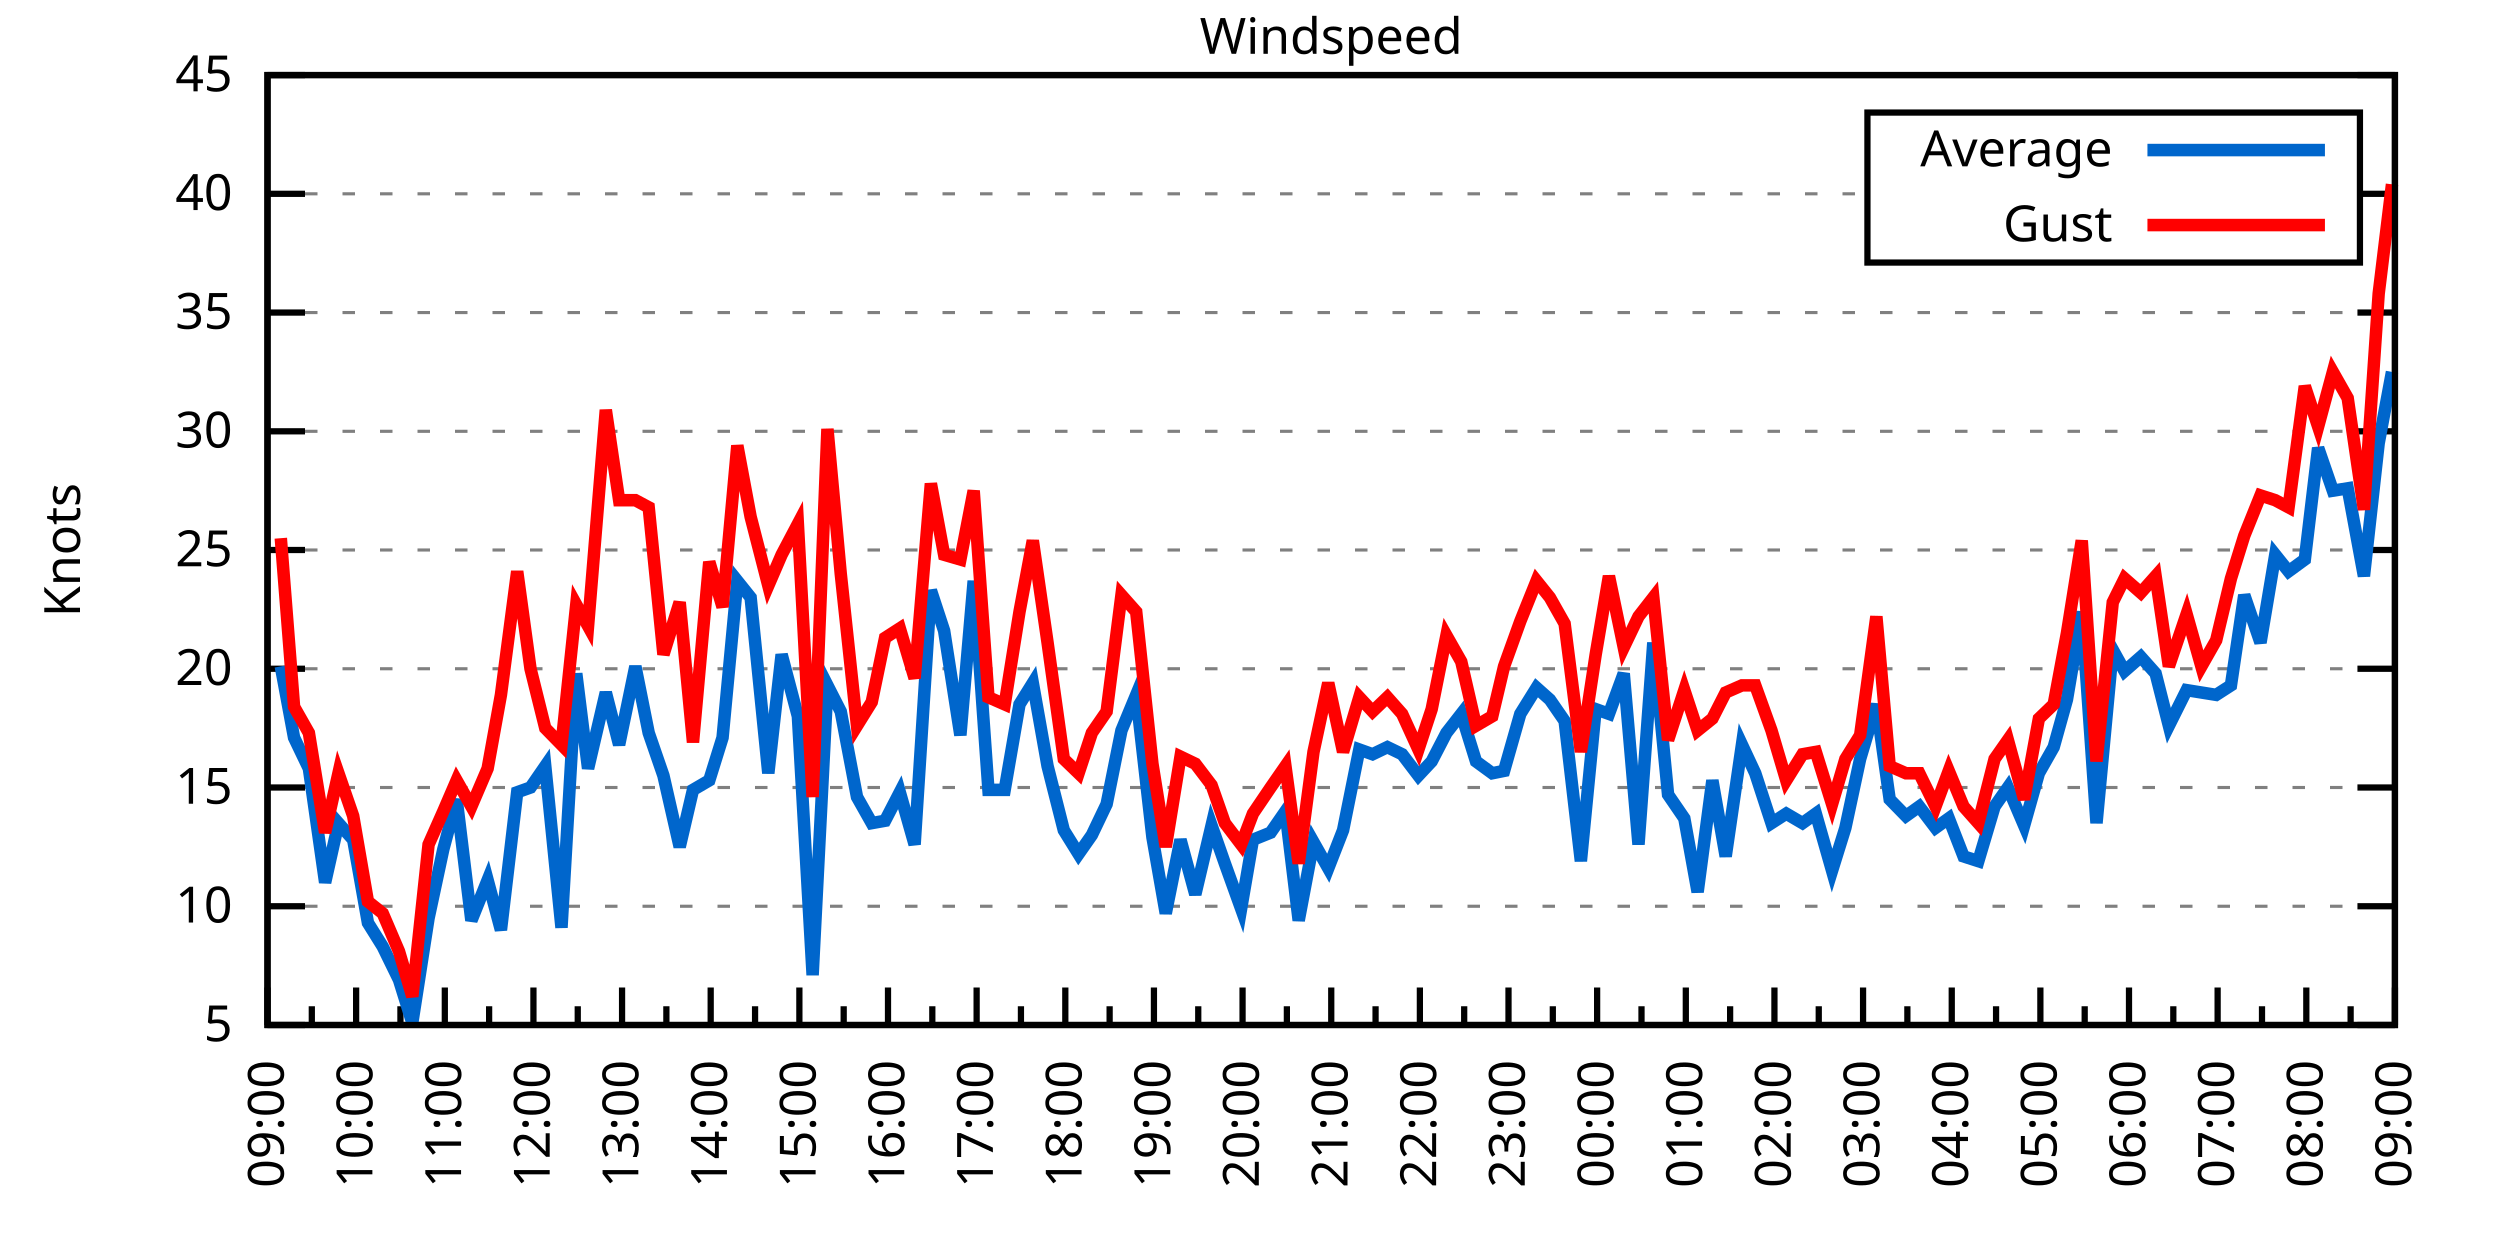
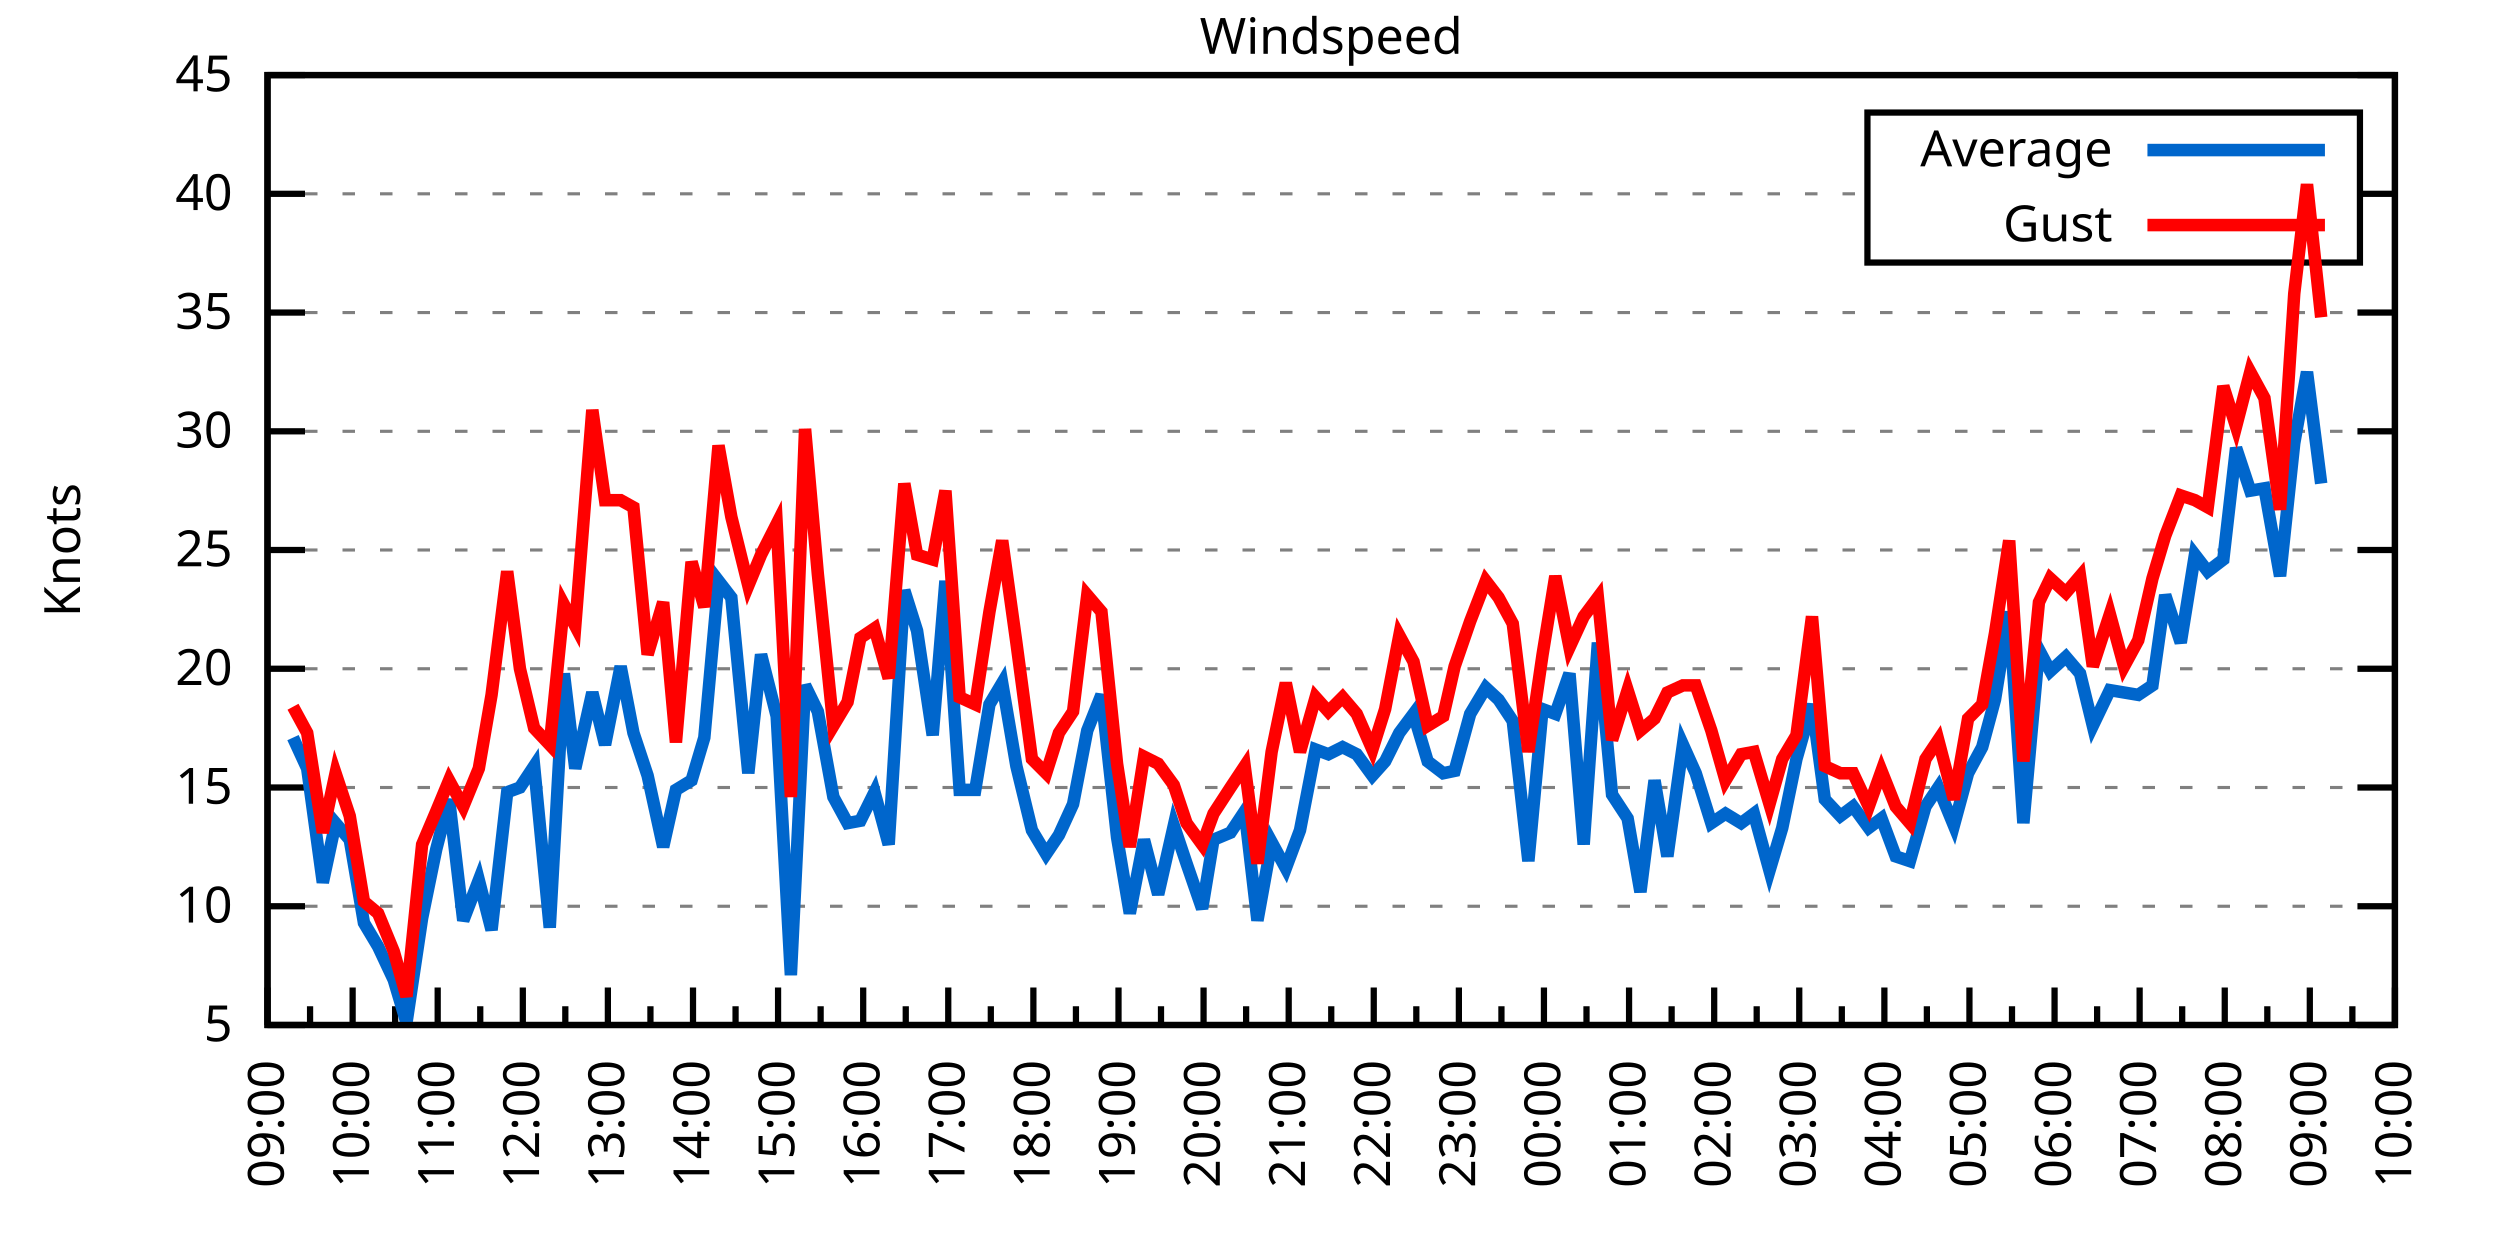
<svg xmlns="http://www.w3.org/2000/svg" xmlns:xlink="http://www.w3.org/1999/xlink" width="400" height="200" viewBox="0 0 400 200">
  <g id="gnuplot_canvas">
    <rect x="0" y="0" width="400" height="200" fill="none" />
    <defs>
      <circle id="gpDot" r="0.5" stroke-width="0.5" stroke="currentColor" />
      <path id="gpPt0" stroke-width="0.333" stroke="currentColor" d="M-1,0 h2 M0,-1 v2" />
      <path id="gpPt1" stroke-width="0.333" stroke="currentColor" d="M-1,-1 L1,1 M1,-1 L-1,1" />
      <path id="gpPt2" stroke-width="0.333" stroke="currentColor" d="M-1,0 L1,0 M0,-1 L0,1 M-1,-1 L1,1 M-1,1 L1,-1" />
      <rect id="gpPt3" stroke-width="0.333" stroke="currentColor" x="-1" y="-1" width="2" height="2" />
      <rect id="gpPt4" stroke-width="0.333" stroke="currentColor" fill="currentColor" x="-1" y="-1" width="2" height="2" />
      <circle id="gpPt5" stroke-width="0.333" stroke="currentColor" cx="0" cy="0" r="1" />
      <use xlink:href="#gpPt5" id="gpPt6" fill="currentColor" stroke="none" />
      <path id="gpPt7" stroke-width="0.333" stroke="currentColor" d="M0,-1.33 L-1.33,0.67 L1.33,0.67 z" />
      <use xlink:href="#gpPt7" id="gpPt8" fill="currentColor" stroke="none" />
      <use xlink:href="#gpPt7" id="gpPt9" stroke="currentColor" transform="rotate(180)" />
      <use xlink:href="#gpPt9" id="gpPt10" fill="currentColor" stroke="none" />
      <use xlink:href="#gpPt3" id="gpPt11" stroke="currentColor" transform="rotate(45)" />
      <use xlink:href="#gpPt11" id="gpPt12" fill="currentColor" stroke="none" />
      <path id="gpPt13" stroke-width="0.333" stroke="currentColor" d="M0,1.330 L1.265,0.411 L0.782,-1.067 L-0.782,-1.076 L-1.265,0.411 z" />
      <use xlink:href="#gpPt13" id="gpPt14" fill="currentColor" stroke="none" />
      <filter id="textbox" filterUnits="objectBoundingBox" x="0" y="0" height="1" width="1">
        <feFlood flood-color="white" flood-opacity="1" result="bgnd" />
        <feComposite in="SourceGraphic" in2="bgnd" operator="atop" />
      </filter>
      <filter id="greybox" filterUnits="objectBoundingBox" x="0" y="0" height="1" width="1">
        <feFlood flood-color="lightgrey" flood-opacity="1" result="grey" />
        <feComposite in="SourceGraphic" in2="grey" operator="atop" />
      </filter>
    </defs>
    <g fill="none" color="white" stroke="currentColor" stroke-width="1.00" stroke-linecap="butt" stroke-linejoin="miter">
</g>
    <g fill="none" color="black" stroke="currentColor" stroke-width="1.00" stroke-linecap="butt" stroke-linejoin="miter">
      <g stroke="none" shape-rendering="crispEdges">
        <polygon fill="rgb(255, 255, 255)" points="42.80,164.00 383.18,164.00 383.18,12.02 42.80,12.02 " />
      </g>
    </g>
    <g fill="none" color="black" stroke="currentColor" stroke-width="1.00" stroke-linecap="butt" stroke-linejoin="miter">
</g>
    <g fill="none" color="black" stroke="black" stroke-width="0.50" stroke-linecap="butt" stroke-linejoin="miter">
</g>
    <g fill="none" color="gray" stroke="currentColor" stroke-width="0.50" stroke-linecap="butt" stroke-linejoin="miter">
      <path stroke="gray" stroke-dasharray="2,4" class="gridline" d="M42.80,164.00 L383.19,164.00  " />
    </g>
    <g fill="none" color="gray" stroke="gray" stroke-width="1.00" stroke-linecap="butt" stroke-linejoin="miter">
</g>
    <g fill="none" color="black" stroke="currentColor" stroke-width="1.00" stroke-linecap="butt" stroke-linejoin="miter">
      <path stroke="black" d="M42.80,164.00 L48.80,164.00 M383.19,164.00 L377.19,164.00  " />
      <g transform="translate(37.20,166.60)" stroke="none" fill="black" font-family="Sans" font-size="8.00" text-anchor="end">
        <text>
          <tspan font-family="Sans"> 5</tspan>
        </text>
      </g>
    </g>
    <g fill="none" color="black" stroke="currentColor" stroke-width="1.00" stroke-linecap="butt" stroke-linejoin="miter">
</g>
    <g fill="none" color="black" stroke="black" stroke-width="0.50" stroke-linecap="butt" stroke-linejoin="miter">
</g>
    <g fill="none" color="gray" stroke="currentColor" stroke-width="0.50" stroke-linecap="butt" stroke-linejoin="miter">
      <path stroke="gray" stroke-dasharray="2,4" class="gridline" d="M42.80,145.00 L383.19,145.00  " />
    </g>
    <g fill="none" color="gray" stroke="gray" stroke-width="1.00" stroke-linecap="butt" stroke-linejoin="miter">
</g>
    <g fill="none" color="black" stroke="currentColor" stroke-width="1.00" stroke-linecap="butt" stroke-linejoin="miter">
      <path stroke="black" d="M42.80,145.00 L48.80,145.00 M383.19,145.00 L377.19,145.00  " />
      <g transform="translate(37.20,147.60)" stroke="none" fill="black" font-family="Sans" font-size="8.00" text-anchor="end">
        <text>
          <tspan font-family="Sans"> 10</tspan>
        </text>
      </g>
    </g>
    <g fill="none" color="black" stroke="currentColor" stroke-width="1.00" stroke-linecap="butt" stroke-linejoin="miter">
</g>
    <g fill="none" color="black" stroke="black" stroke-width="0.50" stroke-linecap="butt" stroke-linejoin="miter">
</g>
    <g fill="none" color="gray" stroke="currentColor" stroke-width="0.50" stroke-linecap="butt" stroke-linejoin="miter">
      <path stroke="gray" stroke-dasharray="2,4" class="gridline" d="M42.80,126.00 L383.19,126.00  " />
    </g>
    <g fill="none" color="gray" stroke="gray" stroke-width="1.00" stroke-linecap="butt" stroke-linejoin="miter">
</g>
    <g fill="none" color="black" stroke="currentColor" stroke-width="1.00" stroke-linecap="butt" stroke-linejoin="miter">
      <path stroke="black" d="M42.80,126.00 L48.80,126.00 M383.19,126.00 L377.19,126.00  " />
      <g transform="translate(37.20,128.60)" stroke="none" fill="black" font-family="Sans" font-size="8.00" text-anchor="end">
        <text>
          <tspan font-family="Sans"> 15</tspan>
        </text>
      </g>
    </g>
    <g fill="none" color="black" stroke="currentColor" stroke-width="1.00" stroke-linecap="butt" stroke-linejoin="miter">
</g>
    <g fill="none" color="black" stroke="black" stroke-width="0.50" stroke-linecap="butt" stroke-linejoin="miter">
</g>
    <g fill="none" color="gray" stroke="currentColor" stroke-width="0.50" stroke-linecap="butt" stroke-linejoin="miter">
      <path stroke="gray" stroke-dasharray="2,4" class="gridline" d="M42.80,107.00 L383.19,107.00  " />
    </g>
    <g fill="none" color="gray" stroke="gray" stroke-width="1.00" stroke-linecap="butt" stroke-linejoin="miter">
</g>
    <g fill="none" color="black" stroke="currentColor" stroke-width="1.00" stroke-linecap="butt" stroke-linejoin="miter">
      <path stroke="black" d="M42.80,107.00 L48.80,107.00 M383.19,107.00 L377.19,107.00  " />
      <g transform="translate(37.20,109.60)" stroke="none" fill="black" font-family="Sans" font-size="8.00" text-anchor="end">
        <text>
          <tspan font-family="Sans"> 20</tspan>
        </text>
      </g>
    </g>
    <g fill="none" color="black" stroke="currentColor" stroke-width="1.00" stroke-linecap="butt" stroke-linejoin="miter">
</g>
    <g fill="none" color="black" stroke="black" stroke-width="0.50" stroke-linecap="butt" stroke-linejoin="miter">
</g>
    <g fill="none" color="gray" stroke="currentColor" stroke-width="0.50" stroke-linecap="butt" stroke-linejoin="miter">
      <path stroke="gray" stroke-dasharray="2,4" class="gridline" d="M42.80,88.00 L383.19,88.00  " />
    </g>
    <g fill="none" color="gray" stroke="gray" stroke-width="1.00" stroke-linecap="butt" stroke-linejoin="miter">
</g>
    <g fill="none" color="black" stroke="currentColor" stroke-width="1.00" stroke-linecap="butt" stroke-linejoin="miter">
      <path stroke="black" d="M42.80,88.00 L48.80,88.00 M383.19,88.00 L377.19,88.00  " />
      <g transform="translate(37.20,90.60)" stroke="none" fill="black" font-family="Sans" font-size="8.00" text-anchor="end">
        <text>
          <tspan font-family="Sans"> 25</tspan>
        </text>
      </g>
    </g>
    <g fill="none" color="black" stroke="currentColor" stroke-width="1.00" stroke-linecap="butt" stroke-linejoin="miter">
</g>
    <g fill="none" color="black" stroke="black" stroke-width="0.50" stroke-linecap="butt" stroke-linejoin="miter">
</g>
    <g fill="none" color="gray" stroke="currentColor" stroke-width="0.50" stroke-linecap="butt" stroke-linejoin="miter">
      <path stroke="gray" stroke-dasharray="2,4" class="gridline" d="M42.80,69.01 L383.19,69.01  " />
    </g>
    <g fill="none" color="gray" stroke="gray" stroke-width="1.00" stroke-linecap="butt" stroke-linejoin="miter">
</g>
    <g fill="none" color="black" stroke="currentColor" stroke-width="1.00" stroke-linecap="butt" stroke-linejoin="miter">
      <path stroke="black" d="M42.80,69.01 L48.80,69.01 M383.19,69.01 L377.19,69.01  " />
      <g transform="translate(37.20,71.61)" stroke="none" fill="black" font-family="Sans" font-size="8.00" text-anchor="end">
        <text>
          <tspan font-family="Sans"> 30</tspan>
        </text>
      </g>
    </g>
    <g fill="none" color="black" stroke="currentColor" stroke-width="1.00" stroke-linecap="butt" stroke-linejoin="miter">
</g>
    <g fill="none" color="black" stroke="black" stroke-width="0.50" stroke-linecap="butt" stroke-linejoin="miter">
</g>
    <g fill="none" color="gray" stroke="currentColor" stroke-width="0.50" stroke-linecap="butt" stroke-linejoin="miter">
      <path stroke="gray" stroke-dasharray="2,4" class="gridline" d="M42.80,50.01 L383.19,50.01  " />
    </g>
    <g fill="none" color="gray" stroke="gray" stroke-width="1.00" stroke-linecap="butt" stroke-linejoin="miter">
</g>
    <g fill="none" color="black" stroke="currentColor" stroke-width="1.00" stroke-linecap="butt" stroke-linejoin="miter">
      <path stroke="black" d="M42.80,50.01 L48.80,50.01 M383.19,50.01 L377.19,50.01  " />
      <g transform="translate(37.20,52.61)" stroke="none" fill="black" font-family="Sans" font-size="8.00" text-anchor="end">
        <text>
          <tspan font-family="Sans"> 35</tspan>
        </text>
      </g>
    </g>
    <g fill="none" color="black" stroke="currentColor" stroke-width="1.00" stroke-linecap="butt" stroke-linejoin="miter">
</g>
    <g fill="none" color="black" stroke="black" stroke-width="0.50" stroke-linecap="butt" stroke-linejoin="miter">
</g>
    <g fill="none" color="gray" stroke="currentColor" stroke-width="0.50" stroke-linecap="butt" stroke-linejoin="miter">
      <path stroke="gray" stroke-dasharray="2,4" class="gridline" d="M42.80,31.01 L298.79,31.01 M377.59,31.01 L383.19,31.01  " />
    </g>
    <g fill="none" color="gray" stroke="gray" stroke-width="1.00" stroke-linecap="butt" stroke-linejoin="miter">
</g>
    <g fill="none" color="black" stroke="currentColor" stroke-width="1.00" stroke-linecap="butt" stroke-linejoin="miter">
      <path stroke="black" d="M42.80,31.01 L48.80,31.01 M383.19,31.01 L377.19,31.01  " />
      <g transform="translate(37.20,33.61)" stroke="none" fill="black" font-family="Sans" font-size="8.00" text-anchor="end">
        <text>
          <tspan font-family="Sans"> 40</tspan>
        </text>
      </g>
    </g>
    <g fill="none" color="black" stroke="currentColor" stroke-width="1.00" stroke-linecap="butt" stroke-linejoin="miter">
</g>
    <g fill="none" color="black" stroke="black" stroke-width="0.50" stroke-linecap="butt" stroke-linejoin="miter">
</g>
    <g fill="none" color="gray" stroke="currentColor" stroke-width="0.50" stroke-linecap="butt" stroke-linejoin="miter">
      <path stroke="gray" stroke-dasharray="2,4" class="gridline" d="M42.80,12.01 L383.19,12.01  " />
    </g>
    <g fill="none" color="gray" stroke="gray" stroke-width="1.00" stroke-linecap="butt" stroke-linejoin="miter">
</g>
    <g fill="none" color="black" stroke="currentColor" stroke-width="1.00" stroke-linecap="butt" stroke-linejoin="miter">
      <path stroke="black" d="M42.80,12.01 L48.80,12.01 M383.19,12.01 L377.19,12.01  " />
      <g transform="translate(37.20,14.61)" stroke="none" fill="black" font-family="Sans" font-size="8.00" text-anchor="end">
        <text>
          <tspan font-family="Sans"> 45</tspan>
        </text>
      </g>
    </g>
    <g fill="none" color="black" stroke="currentColor" stroke-width="1.00" stroke-linecap="butt" stroke-linejoin="miter">
      <path stroke="black" d="M42.80,164.00 L42.80,158.00  " />
      <g transform="translate(45.40,169.60) rotate(270)" stroke="none" fill="black" font-family="Sans" font-size="8.00" text-anchor="end">
        <text>
          <tspan font-family="Sans">09:00</tspan>
        </text>
      </g>
    </g>
    <g fill="none" color="black" stroke="currentColor" stroke-width="1.00" stroke-linecap="butt" stroke-linejoin="miter">
-       <path stroke="black" d="M49.89,164.00 L49.89,161.00 M56.98,164.00 L56.98,158.00  " />
-       <g transform="translate(59.58,169.60) rotate(270)" stroke="none" fill="black" font-family="Sans" font-size="8.00" text-anchor="end">
+       <path stroke="black" d="M49.61,164.00 L49.61,161.00 M56.42,164.00 L56.42,158.00  " />
+       <g transform="translate(59.02,169.60) rotate(270)" stroke="none" fill="black" font-family="Sans" font-size="8.00" text-anchor="end">
        <text>
          <tspan font-family="Sans">10:00</tspan>
        </text>
      </g>
    </g>
    <g fill="none" color="black" stroke="currentColor" stroke-width="1.00" stroke-linecap="butt" stroke-linejoin="miter">
-       <path stroke="black" d="M64.07,164.00 L64.07,161.00 M71.17,164.00 L71.17,158.00  " />
-       <g transform="translate(73.77,169.60) rotate(270)" stroke="none" fill="black" font-family="Sans" font-size="8.00" text-anchor="end">
+       <path stroke="black" d="M63.22,164.00 L63.22,161.00 M70.03,164.00 L70.03,158.00  " />
+       <g transform="translate(72.63,169.60) rotate(270)" stroke="none" fill="black" font-family="Sans" font-size="8.00" text-anchor="end">
        <text>
          <tspan font-family="Sans">11:00</tspan>
        </text>
      </g>
    </g>
    <g fill="none" color="black" stroke="currentColor" stroke-width="1.00" stroke-linecap="butt" stroke-linejoin="miter">
-       <path stroke="black" d="M78.26,164.00 L78.26,161.00 M85.35,164.00 L85.35,158.00  " />
-       <g transform="translate(87.95,169.60) rotate(270)" stroke="none" fill="black" font-family="Sans" font-size="8.00" text-anchor="end">
+       <path stroke="black" d="M76.84,164.00 L76.84,161.00 M83.65,164.00 L83.65,158.00  " />
+       <g transform="translate(86.25,169.60) rotate(270)" stroke="none" fill="black" font-family="Sans" font-size="8.00" text-anchor="end">
        <text>
          <tspan font-family="Sans">12:00</tspan>
        </text>
      </g>
    </g>
    <g fill="none" color="black" stroke="currentColor" stroke-width="1.00" stroke-linecap="butt" stroke-linejoin="miter">
-       <path stroke="black" d="M92.44,164.00 L92.44,161.00 M99.53,164.00 L99.53,158.00  " />
-       <g transform="translate(102.13,169.60) rotate(270)" stroke="none" fill="black" font-family="Sans" font-size="8.00" text-anchor="end">
+       <path stroke="black" d="M90.45,164.00 L90.45,161.00 M97.26,164.00 L97.26,158.00  " />
+       <g transform="translate(99.86,169.60) rotate(270)" stroke="none" fill="black" font-family="Sans" font-size="8.00" text-anchor="end">
        <text>
          <tspan font-family="Sans">13:00</tspan>
        </text>
      </g>
    </g>
    <g fill="none" color="black" stroke="currentColor" stroke-width="1.00" stroke-linecap="butt" stroke-linejoin="miter">
-       <path stroke="black" d="M106.62,164.00 L106.62,161.00 M113.71,164.00 L113.71,158.00  " />
-       <g transform="translate(116.31,169.60) rotate(270)" stroke="none" fill="black" font-family="Sans" font-size="8.00" text-anchor="end">
+       <path stroke="black" d="M104.07,164.00 L104.07,161.00 M110.88,164.00 L110.88,158.00  " />
+       <g transform="translate(113.48,169.60) rotate(270)" stroke="none" fill="black" font-family="Sans" font-size="8.00" text-anchor="end">
        <text>
          <tspan font-family="Sans">14:00</tspan>
        </text>
      </g>
    </g>
    <g fill="none" color="black" stroke="currentColor" stroke-width="1.00" stroke-linecap="butt" stroke-linejoin="miter">
-       <path stroke="black" d="M120.81,164.00 L120.81,161.00 M127.90,164.00 L127.90,158.00  " />
-       <g transform="translate(130.50,169.60) rotate(270)" stroke="none" fill="black" font-family="Sans" font-size="8.00" text-anchor="end">
+       <path stroke="black" d="M117.69,164.00 L117.69,161.00 M124.49,164.00 L124.49,158.00  " />
+       <g transform="translate(127.09,169.60) rotate(270)" stroke="none" fill="black" font-family="Sans" font-size="8.00" text-anchor="end">
        <text>
          <tspan font-family="Sans">15:00</tspan>
        </text>
      </g>
    </g>
    <g fill="none" color="black" stroke="currentColor" stroke-width="1.00" stroke-linecap="butt" stroke-linejoin="miter">
-       <path stroke="black" d="M134.99,164.00 L134.99,161.00 M142.08,164.00 L142.08,158.00  " />
-       <g transform="translate(144.68,169.60) rotate(270)" stroke="none" fill="black" font-family="Sans" font-size="8.00" text-anchor="end">
+       <path stroke="black" d="M131.30,164.00 L131.30,161.00 M138.11,164.00 L138.11,158.00  " />
+       <g transform="translate(140.71,169.60) rotate(270)" stroke="none" fill="black" font-family="Sans" font-size="8.00" text-anchor="end">
        <text>
          <tspan font-family="Sans">16:00</tspan>
        </text>
      </g>
    </g>
    <g fill="none" color="black" stroke="currentColor" stroke-width="1.00" stroke-linecap="butt" stroke-linejoin="miter">
-       <path stroke="black" d="M149.17,164.00 L149.17,161.00 M156.26,164.00 L156.26,158.00  " />
-       <g transform="translate(158.86,169.60) rotate(270)" stroke="none" fill="black" font-family="Sans" font-size="8.00" text-anchor="end">
+       <path stroke="black" d="M144.92,164.00 L144.92,161.00 M151.72,164.00 L151.72,158.00  " />
+       <g transform="translate(154.32,169.60) rotate(270)" stroke="none" fill="black" font-family="Sans" font-size="8.00" text-anchor="end">
        <text>
          <tspan font-family="Sans">17:00</tspan>
        </text>
      </g>
    </g>
    <g fill="none" color="black" stroke="currentColor" stroke-width="1.00" stroke-linecap="butt" stroke-linejoin="miter">
-       <path stroke="black" d="M163.35,164.00 L163.35,161.00 M170.45,164.00 L170.45,158.00  " />
-       <g transform="translate(173.05,169.60) rotate(270)" stroke="none" fill="black" font-family="Sans" font-size="8.00" text-anchor="end">
+       <path stroke="black" d="M158.53,164.00 L158.53,161.00 M165.34,164.00 L165.34,158.00  " />
+       <g transform="translate(167.94,169.60) rotate(270)" stroke="none" fill="black" font-family="Sans" font-size="8.00" text-anchor="end">
        <text>
          <tspan font-family="Sans">18:00</tspan>
        </text>
      </g>
    </g>
    <g fill="none" color="black" stroke="currentColor" stroke-width="1.00" stroke-linecap="butt" stroke-linejoin="miter">
-       <path stroke="black" d="M177.54,164.00 L177.54,161.00 M184.63,164.00 L184.63,158.00  " />
-       <g transform="translate(187.23,169.60) rotate(270)" stroke="none" fill="black" font-family="Sans" font-size="8.00" text-anchor="end">
+       <path stroke="black" d="M172.15,164.00 L172.15,161.00 M178.96,164.00 L178.96,158.00  " />
+       <g transform="translate(181.56,169.60) rotate(270)" stroke="none" fill="black" font-family="Sans" font-size="8.00" text-anchor="end">
        <text>
          <tspan font-family="Sans">19:00</tspan>
        </text>
      </g>
    </g>
    <g fill="none" color="black" stroke="currentColor" stroke-width="1.00" stroke-linecap="butt" stroke-linejoin="miter">
-       <path stroke="black" d="M191.72,164.00 L191.72,161.00 M198.81,164.00 L198.81,158.00  " />
-       <g transform="translate(201.41,169.60) rotate(270)" stroke="none" fill="black" font-family="Sans" font-size="8.00" text-anchor="end">
+       <path stroke="black" d="M185.76,164.00 L185.76,161.00 M192.57,164.00 L192.57,158.00  " />
+       <g transform="translate(195.17,169.60) rotate(270)" stroke="none" fill="black" font-family="Sans" font-size="8.00" text-anchor="end">
        <text>
          <tspan font-family="Sans">20:00</tspan>
        </text>
      </g>
    </g>
    <g fill="none" color="black" stroke="currentColor" stroke-width="1.00" stroke-linecap="butt" stroke-linejoin="miter">
-       <path stroke="black" d="M205.90,164.00 L205.90,161.00 M213.00,164.00 L213.00,158.00  " />
-       <g transform="translate(215.60,169.60) rotate(270)" stroke="none" fill="black" font-family="Sans" font-size="8.00" text-anchor="end">
+       <path stroke="black" d="M199.38,164.00 L199.38,161.00 M206.19,164.00 L206.19,158.00  " />
+       <g transform="translate(208.79,169.60) rotate(270)" stroke="none" fill="black" font-family="Sans" font-size="8.00" text-anchor="end">
        <text>
          <tspan font-family="Sans">21:00</tspan>
        </text>
      </g>
    </g>
    <g fill="none" color="black" stroke="currentColor" stroke-width="1.00" stroke-linecap="butt" stroke-linejoin="miter">
-       <path stroke="black" d="M220.09,164.00 L220.09,161.00 M227.18,164.00 L227.18,158.00  " />
-       <g transform="translate(229.78,169.60) rotate(270)" stroke="none" fill="black" font-family="Sans" font-size="8.00" text-anchor="end">
+       <path stroke="black" d="M213.00,164.00 L213.00,161.00 M219.80,164.00 L219.80,158.00  " />
+       <g transform="translate(222.40,169.60) rotate(270)" stroke="none" fill="black" font-family="Sans" font-size="8.00" text-anchor="end">
        <text>
          <tspan font-family="Sans">22:00</tspan>
        </text>
      </g>
    </g>
    <g fill="none" color="black" stroke="currentColor" stroke-width="1.00" stroke-linecap="butt" stroke-linejoin="miter">
-       <path stroke="black" d="M234.27,164.00 L234.27,161.00 M241.36,164.00 L241.36,158.00  " />
-       <g transform="translate(243.96,169.60) rotate(270)" stroke="none" fill="black" font-family="Sans" font-size="8.00" text-anchor="end">
+       <path stroke="black" d="M226.61,164.00 L226.61,161.00 M233.42,164.00 L233.42,158.00  " />
+       <g transform="translate(236.02,169.60) rotate(270)" stroke="none" fill="black" font-family="Sans" font-size="8.00" text-anchor="end">
        <text>
          <tspan font-family="Sans">23:00</tspan>
        </text>
      </g>
    </g>
    <g fill="none" color="black" stroke="currentColor" stroke-width="1.00" stroke-linecap="butt" stroke-linejoin="miter">
-       <path stroke="black" d="M248.45,164.00 L248.45,161.00 M255.54,164.00 L255.54,158.00  " />
-       <g transform="translate(258.14,169.60) rotate(270)" stroke="none" fill="black" font-family="Sans" font-size="8.00" text-anchor="end">
+       <path stroke="black" d="M240.23,164.00 L240.23,161.00 M247.03,164.00 L247.03,158.00  " />
+       <g transform="translate(249.63,169.60) rotate(270)" stroke="none" fill="black" font-family="Sans" font-size="8.00" text-anchor="end">
        <text>
          <tspan font-family="Sans">00:00</tspan>
        </text>
      </g>
    </g>
    <g fill="none" color="black" stroke="currentColor" stroke-width="1.00" stroke-linecap="butt" stroke-linejoin="miter">
-       <path stroke="black" d="M262.64,164.00 L262.64,161.00 M269.73,164.00 L269.73,158.00  " />
-       <g transform="translate(272.33,169.60) rotate(270)" stroke="none" fill="black" font-family="Sans" font-size="8.00" text-anchor="end">
+       <path stroke="black" d="M253.84,164.00 L253.84,161.00 M260.65,164.00 L260.65,158.00  " />
+       <g transform="translate(263.25,169.60) rotate(270)" stroke="none" fill="black" font-family="Sans" font-size="8.00" text-anchor="end">
        <text>
          <tspan font-family="Sans">01:00</tspan>
        </text>
      </g>
    </g>
    <g fill="none" color="black" stroke="currentColor" stroke-width="1.00" stroke-linecap="butt" stroke-linejoin="miter">
-       <path stroke="black" d="M276.82,164.00 L276.82,161.00 M283.91,164.00 L283.91,158.00  " />
-       <g transform="translate(286.51,169.60) rotate(270)" stroke="none" fill="black" font-family="Sans" font-size="8.00" text-anchor="end">
+       <path stroke="black" d="M267.46,164.00 L267.46,161.00 M274.27,164.00 L274.27,158.00  " />
+       <g transform="translate(276.87,169.60) rotate(270)" stroke="none" fill="black" font-family="Sans" font-size="8.00" text-anchor="end">
        <text>
          <tspan font-family="Sans">02:00</tspan>
        </text>
      </g>
    </g>
    <g fill="none" color="black" stroke="currentColor" stroke-width="1.00" stroke-linecap="butt" stroke-linejoin="miter">
-       <path stroke="black" d="M291.00,164.00 L291.00,161.00 M298.09,164.00 L298.09,158.00  " />
-       <g transform="translate(300.69,169.60) rotate(270)" stroke="none" fill="black" font-family="Sans" font-size="8.00" text-anchor="end">
+       <path stroke="black" d="M281.07,164.00 L281.07,161.00 M287.88,164.00 L287.88,158.00  " />
+       <g transform="translate(290.48,169.60) rotate(270)" stroke="none" fill="black" font-family="Sans" font-size="8.00" text-anchor="end">
        <text>
          <tspan font-family="Sans">03:00</tspan>
        </text>
      </g>
    </g>
    <g fill="none" color="black" stroke="currentColor" stroke-width="1.00" stroke-linecap="butt" stroke-linejoin="miter">
-       <path stroke="black" d="M305.18,164.00 L305.18,161.00 M312.28,164.00 L312.28,158.00  " />
-       <g transform="translate(314.88,169.60) rotate(270)" stroke="none" fill="black" font-family="Sans" font-size="8.00" text-anchor="end">
+       <path stroke="black" d="M294.69,164.00 L294.69,161.00 M301.50,164.00 L301.50,158.00  " />
+       <g transform="translate(304.10,169.60) rotate(270)" stroke="none" fill="black" font-family="Sans" font-size="8.00" text-anchor="end">
        <text>
          <tspan font-family="Sans">04:00</tspan>
        </text>
      </g>
    </g>
    <g fill="none" color="black" stroke="currentColor" stroke-width="1.00" stroke-linecap="butt" stroke-linejoin="miter">
-       <path stroke="black" d="M319.37,164.00 L319.37,161.00 M326.46,164.00 L326.46,158.00  " />
-       <g transform="translate(329.06,169.60) rotate(270)" stroke="none" fill="black" font-family="Sans" font-size="8.00" text-anchor="end">
+       <path stroke="black" d="M308.30,164.00 L308.30,161.00 M315.11,164.00 L315.11,158.00  " />
+       <g transform="translate(317.71,169.60) rotate(270)" stroke="none" fill="black" font-family="Sans" font-size="8.00" text-anchor="end">
        <text>
          <tspan font-family="Sans">05:00</tspan>
        </text>
      </g>
    </g>
    <g fill="none" color="black" stroke="currentColor" stroke-width="1.00" stroke-linecap="butt" stroke-linejoin="miter">
-       <path stroke="black" d="M333.55,164.00 L333.55,161.00 M340.64,164.00 L340.64,158.00  " />
-       <g transform="translate(343.24,169.60) rotate(270)" stroke="none" fill="black" font-family="Sans" font-size="8.00" text-anchor="end">
+       <path stroke="black" d="M321.92,164.00 L321.92,161.00 M328.73,164.00 L328.73,158.00  " />
+       <g transform="translate(331.33,169.60) rotate(270)" stroke="none" fill="black" font-family="Sans" font-size="8.00" text-anchor="end">
        <text>
          <tspan font-family="Sans">06:00</tspan>
        </text>
      </g>
    </g>
    <g fill="none" color="black" stroke="currentColor" stroke-width="1.00" stroke-linecap="butt" stroke-linejoin="miter">
-       <path stroke="black" d="M347.73,164.00 L347.73,161.00 M354.82,164.00 L354.82,158.00  " />
-       <g transform="translate(357.42,169.60) rotate(270)" stroke="none" fill="black" font-family="Sans" font-size="8.00" text-anchor="end">
+       <path stroke="black" d="M335.54,164.00 L335.54,161.00 M342.34,164.00 L342.34,158.00  " />
+       <g transform="translate(344.94,169.60) rotate(270)" stroke="none" fill="black" font-family="Sans" font-size="8.00" text-anchor="end">
        <text>
          <tspan font-family="Sans">07:00</tspan>
        </text>
      </g>
    </g>
    <g fill="none" color="black" stroke="currentColor" stroke-width="1.00" stroke-linecap="butt" stroke-linejoin="miter">
-       <path stroke="black" d="M361.92,164.00 L361.92,161.00 M369.01,164.00 L369.01,158.00  " />
-       <g transform="translate(371.61,169.60) rotate(270)" stroke="none" fill="black" font-family="Sans" font-size="8.00" text-anchor="end">
+       <path stroke="black" d="M349.15,164.00 L349.15,161.00 M355.96,164.00 L355.96,158.00  " />
+       <g transform="translate(358.56,169.60) rotate(270)" stroke="none" fill="black" font-family="Sans" font-size="8.00" text-anchor="end">
        <text>
          <tspan font-family="Sans">08:00</tspan>
        </text>
      </g>
    </g>
    <g fill="none" color="black" stroke="currentColor" stroke-width="1.00" stroke-linecap="butt" stroke-linejoin="miter">
-       <path stroke="black" d="M376.10,164.00 L376.10,161.00 M383.19,164.00 L383.19,158.00  " />
+       <path stroke="black" d="M362.77,164.00 L362.77,161.00 M369.57,164.00 L369.57,158.00  " />
+       <g transform="translate(372.17,169.60) rotate(270)" stroke="none" fill="black" font-family="Sans" font-size="8.00" text-anchor="end">
+         <text>
+           <tspan font-family="Sans">09:00</tspan>
+         </text>
+       </g>
+     </g>
+     <g fill="none" color="black" stroke="currentColor" stroke-width="1.00" stroke-linecap="butt" stroke-linejoin="miter">
+       <path stroke="black" d="M376.38,164.00 L376.38,161.00 M383.19,164.00 L383.19,158.00  " />
      <g transform="translate(385.79,169.60) rotate(270)" stroke="none" fill="black" font-family="Sans" font-size="8.00" text-anchor="end">
        <text>
-           <tspan font-family="Sans">09:00</tspan>
+           <tspan font-family="Sans">10:00</tspan>
        </text>
      </g>
    </g>
    <g fill="none" color="black" stroke="currentColor" stroke-width="1.00" stroke-linecap="butt" stroke-linejoin="miter">
</g>
    <g fill="none" color="black" stroke="currentColor" stroke-width="1.00" stroke-linecap="butt" stroke-linejoin="miter">
      <path stroke="black" d="M42.80,12.01 L42.80,164.00 L383.19,164.00 L383.19,12.01 L42.80,12.01 Z  " />
    </g>
    <g fill="none" color="black" stroke="currentColor" stroke-width="1.00" stroke-linecap="butt" stroke-linejoin="miter">
      <g transform="translate(12.80,88.01) rotate(270)" stroke="none" fill="black" font-family="Sans" font-size="8.00" text-anchor="middle">
        <text>
          <tspan font-family="Sans">Knots</tspan>
        </text>
      </g>
    </g>
    <g fill="none" color="black" stroke="currentColor" stroke-width="1.00" stroke-linecap="butt" stroke-linejoin="miter">
</g>
    <g fill="none" color="black" stroke="currentColor" stroke-width="1.00" stroke-linecap="butt" stroke-linejoin="miter">
      <path stroke="black" d="M298.79,42.01 L298.79,18.01 L377.59,18.01 L377.59,42.01 L298.79,42.01 Z  " />
    </g>
    <g id="Windspeed_plot_1">
      <g fill="none" color="white" stroke="black" stroke-width="2.00" stroke-linecap="butt" stroke-linejoin="miter">
</g>
      <g fill="none" color="black" stroke="currentColor" stroke-width="2.00" stroke-linecap="butt" stroke-linejoin="miter">
        <g transform="translate(337.99,26.61)" stroke="none" fill="black" font-family="Sans" font-size="8.00" text-anchor="end">
          <text>
            <tspan font-family="Sans">Average</tspan>
          </text>
        </g>
      </g>
      <g fill="none" color="black" stroke="currentColor" stroke-width="2.00" stroke-linecap="butt" stroke-linejoin="miter">
-         <path stroke="rgb(  0, 102, 204)" d="M343.59,24.01 L371.99,24.01 M44.93,106.62 L47.05,118.02 L49.42,122.96 L52.02,141.20 L54.15,131.70 L56.51,134.36   L58.87,147.66 L61.24,151.46 L63.84,156.78 L65.97,163.62 L68.57,146.90 L70.93,135.88 L73.06,127.90 L75.42,147.28   L78.02,140.82 L80.15,148.80 L82.75,126.76 L84.88,126.00 L87.24,122.58 L89.84,148.42 L92.20,107.76 L94.09,122.96   L96.93,110.80 L99.06,119.16 L101.66,106.62 L103.79,117.26 L106.15,124.10 L108.75,135.50 L110.88,126.38 L113.48,124.86   L115.61,118.02 L117.97,92.94 L120.10,95.60 L122.93,123.72 L125.06,104.72 L127.66,114.60 L130.02,156.02 L132.39,109.66   L134.52,113.84 L137.12,127.52 L139.48,131.70 L141.61,131.32 L143.97,126.76 L146.34,135.12 L148.94,94.46 L151.06,100.92   L153.66,117.64 L155.79,92.94 L158.15,126.38 L160.75,126.38 L163.12,112.70 L165.25,109.28 L167.61,122.58 L170.21,132.84   L172.57,136.64 L174.70,133.60 L177.06,128.66 L179.43,116.88 L181.79,111.18 L184.39,133.98 L186.52,146.14 L188.88,134.36   L191.25,143.10 L193.85,132.08 L195.98,138.16 L198.58,145.38 L200.47,134.36 L203.30,133.22 L205.67,129.80 L207.79,147.28   L210.16,134.74 L212.52,138.92 L214.89,132.84 L217.49,119.92 L219.61,120.68 L221.98,119.54 L224.34,120.68 L226.94,124.10   L229.07,121.82 L231.43,117.26 L233.80,114.22 L236.16,121.82 L238.76,123.72 L240.65,123.34 L243.25,114.22 L245.85,110.04   L247.98,111.94 L250.34,115.36 L252.94,137.78 L255.31,113.46 L257.43,114.22 L259.80,107.76 L262.16,135.12 L264.53,102.82   L266.89,127.14 L269.49,130.94 L271.62,142.72 L273.98,124.86 L276.11,137.02 L278.71,119.16 L280.84,123.72 L283.44,131.70   L285.80,130.18 L288.40,131.70 L290.53,130.18 L293.13,139.30 L295.26,132.46 L297.62,121.44 L300.22,112.70 L302.35,127.90   L304.95,130.56 L307.08,129.04 L309.68,132.46 L311.80,130.94 L314.17,137.02 L316.53,137.78 L319.13,129.04 L321.26,126.00   L323.86,132.08 L326.22,123.72 L328.59,119.54 L330.71,111.94 L333.08,97.88 L335.44,131.70 L338.04,103.96 L339.93,107.38   L342.53,105.10 L344.90,107.76 L347.02,116.12 L349.86,110.42 L352.22,110.80 L354.59,111.18 L356.95,109.66 L359.08,95.22   L361.68,102.82 L364.04,88.76 L366.17,91.42 L368.77,89.52 L370.90,71.67 L373.26,78.51 L375.63,78.13 L378.23,92.18   L380.59,70.91 L382.72,59.51  " />
+         <path stroke="rgb(  0, 102, 204)" d="M343.59,24.01 L371.99,24.01 M46.88,118.02 L49.15,122.96 L51.65,141.20 L53.69,131.70 L55.96,134.36 L58.23,147.66   L60.50,151.46 L63.00,156.78 L65.04,163.62 L67.54,146.90 L69.80,135.88 L71.85,127.90 L74.12,147.28 L76.61,140.82   L78.65,148.80 L81.15,126.76 L83.19,126.00 L85.46,122.58 L87.96,148.42 L90.23,107.76 L92.04,122.96 L94.77,110.80   L96.81,119.16 L99.30,106.62 L101.35,117.26 L103.62,124.10 L106.11,135.50 L108.15,126.38 L110.65,124.86 L112.69,118.02   L114.96,92.94 L117.01,95.60 L119.73,123.72 L121.77,104.72 L124.27,114.60 L126.54,156.02 L128.81,109.66 L130.85,113.84   L133.34,127.52 L135.61,131.70 L137.66,131.32 L139.92,126.76 L142.19,135.12 L144.69,94.46 L146.73,100.92 L149.23,117.64   L151.27,92.94 L153.54,126.38 L156.04,126.38 L158.31,112.70 L160.35,109.28 L162.62,122.58 L165.11,132.84 L167.38,136.64   L169.43,133.60 L171.69,128.66 L173.96,116.88 L176.23,111.18 L178.73,133.98 L180.77,146.14 L183.04,134.36 L185.31,143.10   L187.81,132.08 L189.85,138.16 L192.34,145.38 L194.16,134.36 L196.88,133.22 L199.15,129.80 L201.19,147.28 L203.46,134.74   L205.73,138.92 L208.00,132.84 L210.50,119.92 L212.54,120.68 L214.81,119.54 L217.08,120.68 L219.58,124.10 L221.62,121.82   L223.89,117.26 L226.16,114.22 L228.43,121.82 L230.92,123.72 L232.74,123.34 L235.23,114.22 L237.73,110.04 L239.77,111.94   L242.04,115.36 L244.54,137.78 L246.81,113.46 L248.85,114.22 L251.12,107.76 L253.39,135.12 L255.66,102.82 L257.93,127.14   L260.42,130.94 L262.47,142.72 L264.73,124.86 L266.78,137.02 L269.27,119.16 L271.32,123.72 L273.81,131.70 L276.08,130.18   L278.58,131.70 L280.62,130.18 L283.12,139.30 L285.16,132.46 L287.43,121.44 L289.92,112.70 L291.97,127.90 L294.46,130.56   L296.50,129.04 L299.00,132.46 L301.04,130.94 L303.31,137.02 L305.58,137.78 L308.08,129.04 L310.12,126.00 L312.62,132.08   L314.89,123.72 L317.15,119.54 L319.20,111.94 L321.47,97.88 L323.74,131.70 L326.23,103.96 L328.05,107.38 L330.54,105.10   L332.81,107.76 L334.85,116.12 L337.58,110.42 L339.85,110.80 L342.12,111.18 L344.39,109.66 L346.43,95.22 L348.92,102.82   L351.19,88.76 L353.24,91.42 L355.73,89.52 L357.77,71.67 L360.04,78.51 L362.31,78.13 L364.81,92.18 L367.08,70.91   L369.12,59.51 L371.39,77.37  " />
      </g>
    </g>
    <g id="Windspeed_plot_2">
      <g fill="none" color="black" stroke="currentColor" stroke-width="2.00" stroke-linecap="butt" stroke-linejoin="miter">
        <g transform="translate(337.99,38.61)" stroke="none" fill="black" font-family="Sans" font-size="8.00" text-anchor="end">
          <text>
            <tspan font-family="Sans">Gust</tspan>
          </text>
        </g>
      </g>
      <g fill="none" color="black" stroke="currentColor" stroke-width="2.00" stroke-linecap="butt" stroke-linejoin="miter">
-         <path stroke="rgb(255,   0,   0)" d="M343.59,36.01 L371.99,36.01 M44.93,86.11 L47.05,113.08 L49.42,117.26 L52.02,133.22 L54.15,123.72 L56.51,130.56   L58.87,144.24 L61.24,146.14 L63.84,152.22 L65.97,159.44 L68.57,135.12 L70.93,129.80 L73.06,124.86 L75.42,129.04   L78.02,122.96 L80.15,111.18 L82.75,91.42 L84.88,107.00 L87.24,116.50 L89.84,119.16 L92.20,96.74 L94.09,100.16   L96.93,65.59 L99.06,80.03 L101.66,80.03 L103.79,81.17 L106.15,104.72 L108.75,96.36 L110.88,118.78 L113.48,89.90   L115.61,97.12 L117.97,71.29 L120.10,82.69 L122.93,93.70 L125.06,88.76 L127.66,83.83 L130.02,127.52 L132.39,68.63   L134.52,91.80 L137.12,116.12 L139.48,112.32 L141.61,102.06 L143.97,100.54 L146.34,108.52 L148.94,77.37 L151.06,88.76   L153.66,89.52 L155.79,78.51 L158.15,111.56 L160.75,112.70 L163.12,97.88 L165.25,86.49 L167.61,102.82 L170.21,121.44   L172.57,123.72 L174.70,117.26 L177.06,113.84 L179.43,95.22 L181.79,97.88 L184.39,122.20 L186.52,135.50 L188.88,121.06   L191.25,122.20 L193.85,125.62 L195.98,131.70 L198.58,135.12 L200.47,130.18 L203.30,126.00 L205.67,122.58 L207.79,138.16   L210.16,120.30 L212.52,109.28 L214.89,120.30 L217.49,111.56 L219.61,113.84 L221.98,111.56 L224.34,114.22 L226.94,119.92   L229.07,113.46 L231.43,101.68 L233.80,105.86 L236.16,116.12 L238.76,114.60 L240.65,106.62 L243.25,99.40 L245.85,92.94   L247.98,95.60 L250.34,99.78 L252.94,120.30 L255.31,104.72 L257.43,92.18 L259.80,103.58 L262.16,98.64 L264.53,95.60   L266.89,118.40 L269.49,110.42 L271.62,116.88 L273.98,114.98 L276.11,110.80 L278.71,109.66 L280.84,109.66 L283.44,116.88   L285.80,124.86 L288.40,120.68 L290.53,120.30 L293.13,128.66 L295.26,121.44 L297.62,117.64 L300.22,98.64 L302.35,122.58   L304.95,123.72 L307.08,123.72 L309.68,129.04 L311.80,123.34 L314.17,129.04 L316.53,131.70 L319.13,121.44 L321.26,118.40   L323.86,127.90 L326.22,114.98 L328.59,112.70 L330.71,101.30 L333.08,86.49 L335.44,121.82 L338.04,96.36 L339.93,92.56   L342.53,94.84 L344.90,92.18 L347.02,106.62 L349.86,98.26 L352.22,106.62 L354.59,102.44 L356.95,92.56 L359.08,85.73   L361.68,79.27 L364.04,80.03 L366.17,81.17 L368.77,61.79 L370.90,68.25 L373.26,59.51 L375.63,63.69 L378.23,81.55   L380.59,46.97 L382.72,29.49  " />
+         <path stroke="rgb(255,   0,   0)" d="M343.59,36.01 L371.99,36.01 M46.88,113.08 L49.15,117.26 L51.65,133.22 L53.69,123.72 L55.96,130.56 L58.23,144.24   L60.50,146.14 L63.00,152.22 L65.04,159.44 L67.54,135.12 L69.80,129.80 L71.85,124.86 L74.12,129.04 L76.61,122.96   L78.65,111.18 L81.15,91.42 L83.19,107.00 L85.46,116.50 L87.96,119.16 L90.23,96.74 L92.04,100.16 L94.77,65.59   L96.81,80.03 L99.30,80.03 L101.35,81.17 L103.62,104.72 L106.11,96.36 L108.15,118.78 L110.65,89.90 L112.69,97.12   L114.96,71.29 L117.01,82.69 L119.73,93.70 L121.77,88.76 L124.27,83.83 L126.54,127.52 L128.81,68.63 L130.85,91.80   L133.34,116.12 L135.61,112.32 L137.66,102.06 L139.92,100.54 L142.19,108.52 L144.69,77.37 L146.73,88.76 L149.23,89.52   L151.27,78.51 L153.54,111.56 L156.04,112.70 L158.31,97.88 L160.35,86.49 L162.62,102.82 L165.11,121.44 L167.38,123.72   L169.43,117.26 L171.69,113.84 L173.96,95.22 L176.23,97.88 L178.73,122.20 L180.77,135.50 L183.04,121.06 L185.31,122.20   L187.81,125.62 L189.85,131.70 L192.34,135.12 L194.16,130.18 L196.88,126.00 L199.15,122.58 L201.19,138.16 L203.46,120.30   L205.73,109.28 L208.00,120.30 L210.50,111.56 L212.54,113.84 L214.81,111.56 L217.08,114.22 L219.58,119.92 L221.62,113.46   L223.89,101.68 L226.16,105.86 L228.43,116.12 L230.92,114.60 L232.74,106.62 L235.23,99.40 L237.73,92.94 L239.77,95.60   L242.04,99.78 L244.54,120.30 L246.81,104.72 L248.85,92.18 L251.12,103.58 L253.39,98.64 L255.66,95.60 L257.93,118.40   L260.42,110.42 L262.47,116.88 L264.73,114.98 L266.78,110.80 L269.27,109.66 L271.32,109.66 L273.81,116.88 L276.08,124.86   L278.58,120.68 L280.62,120.30 L283.12,128.66 L285.16,121.44 L287.43,117.64 L289.92,98.64 L291.97,122.58 L294.46,123.72   L296.50,123.72 L299.00,129.04 L301.04,123.34 L303.31,129.04 L305.58,131.70 L308.08,121.44 L310.12,118.40 L312.62,127.90   L314.89,114.98 L317.15,112.70 L319.20,101.30 L321.47,86.49 L323.74,121.82 L326.23,96.36 L328.05,92.56 L330.54,94.84   L332.81,92.18 L334.85,106.62 L337.58,98.26 L339.85,106.62 L342.12,102.44 L344.39,92.56 L346.43,85.73 L348.92,79.27   L351.19,80.03 L353.24,81.17 L355.73,61.79 L357.77,68.25 L360.04,59.51 L362.31,63.69 L364.81,81.55 L367.08,46.97   L369.12,29.49 L371.39,50.77  " />
      </g>
    </g>
    <g fill="none" color="black" stroke="currentColor" stroke-width="2.00" stroke-linecap="butt" stroke-linejoin="miter">
</g>
    <g fill="none" color="black" stroke="black" stroke-width="1.00" stroke-linecap="butt" stroke-linejoin="miter">
</g>
    <g fill="none" color="black" stroke="currentColor" stroke-width="1.00" stroke-linecap="butt" stroke-linejoin="miter">
      <path stroke="black" d="M42.80,12.01 L42.80,164.00 L383.19,164.00 L383.19,12.01 L42.80,12.01 Z  " />
    </g>
    <g fill="none" color="black" stroke="currentColor" stroke-width="1.00" stroke-linecap="butt" stroke-linejoin="miter">
      <g transform="translate(212.99,8.61)" stroke="none" fill="black" font-family="Sans" font-size="8.00" text-anchor="middle">
        <text>
          <tspan font-family="Sans">Windspeed</tspan>
        </text>
      </g>
    </g>
    <g fill="none" color="black" stroke="currentColor" stroke-width="1.00" stroke-linecap="butt" stroke-linejoin="miter">
</g>
  </g>
</svg>
